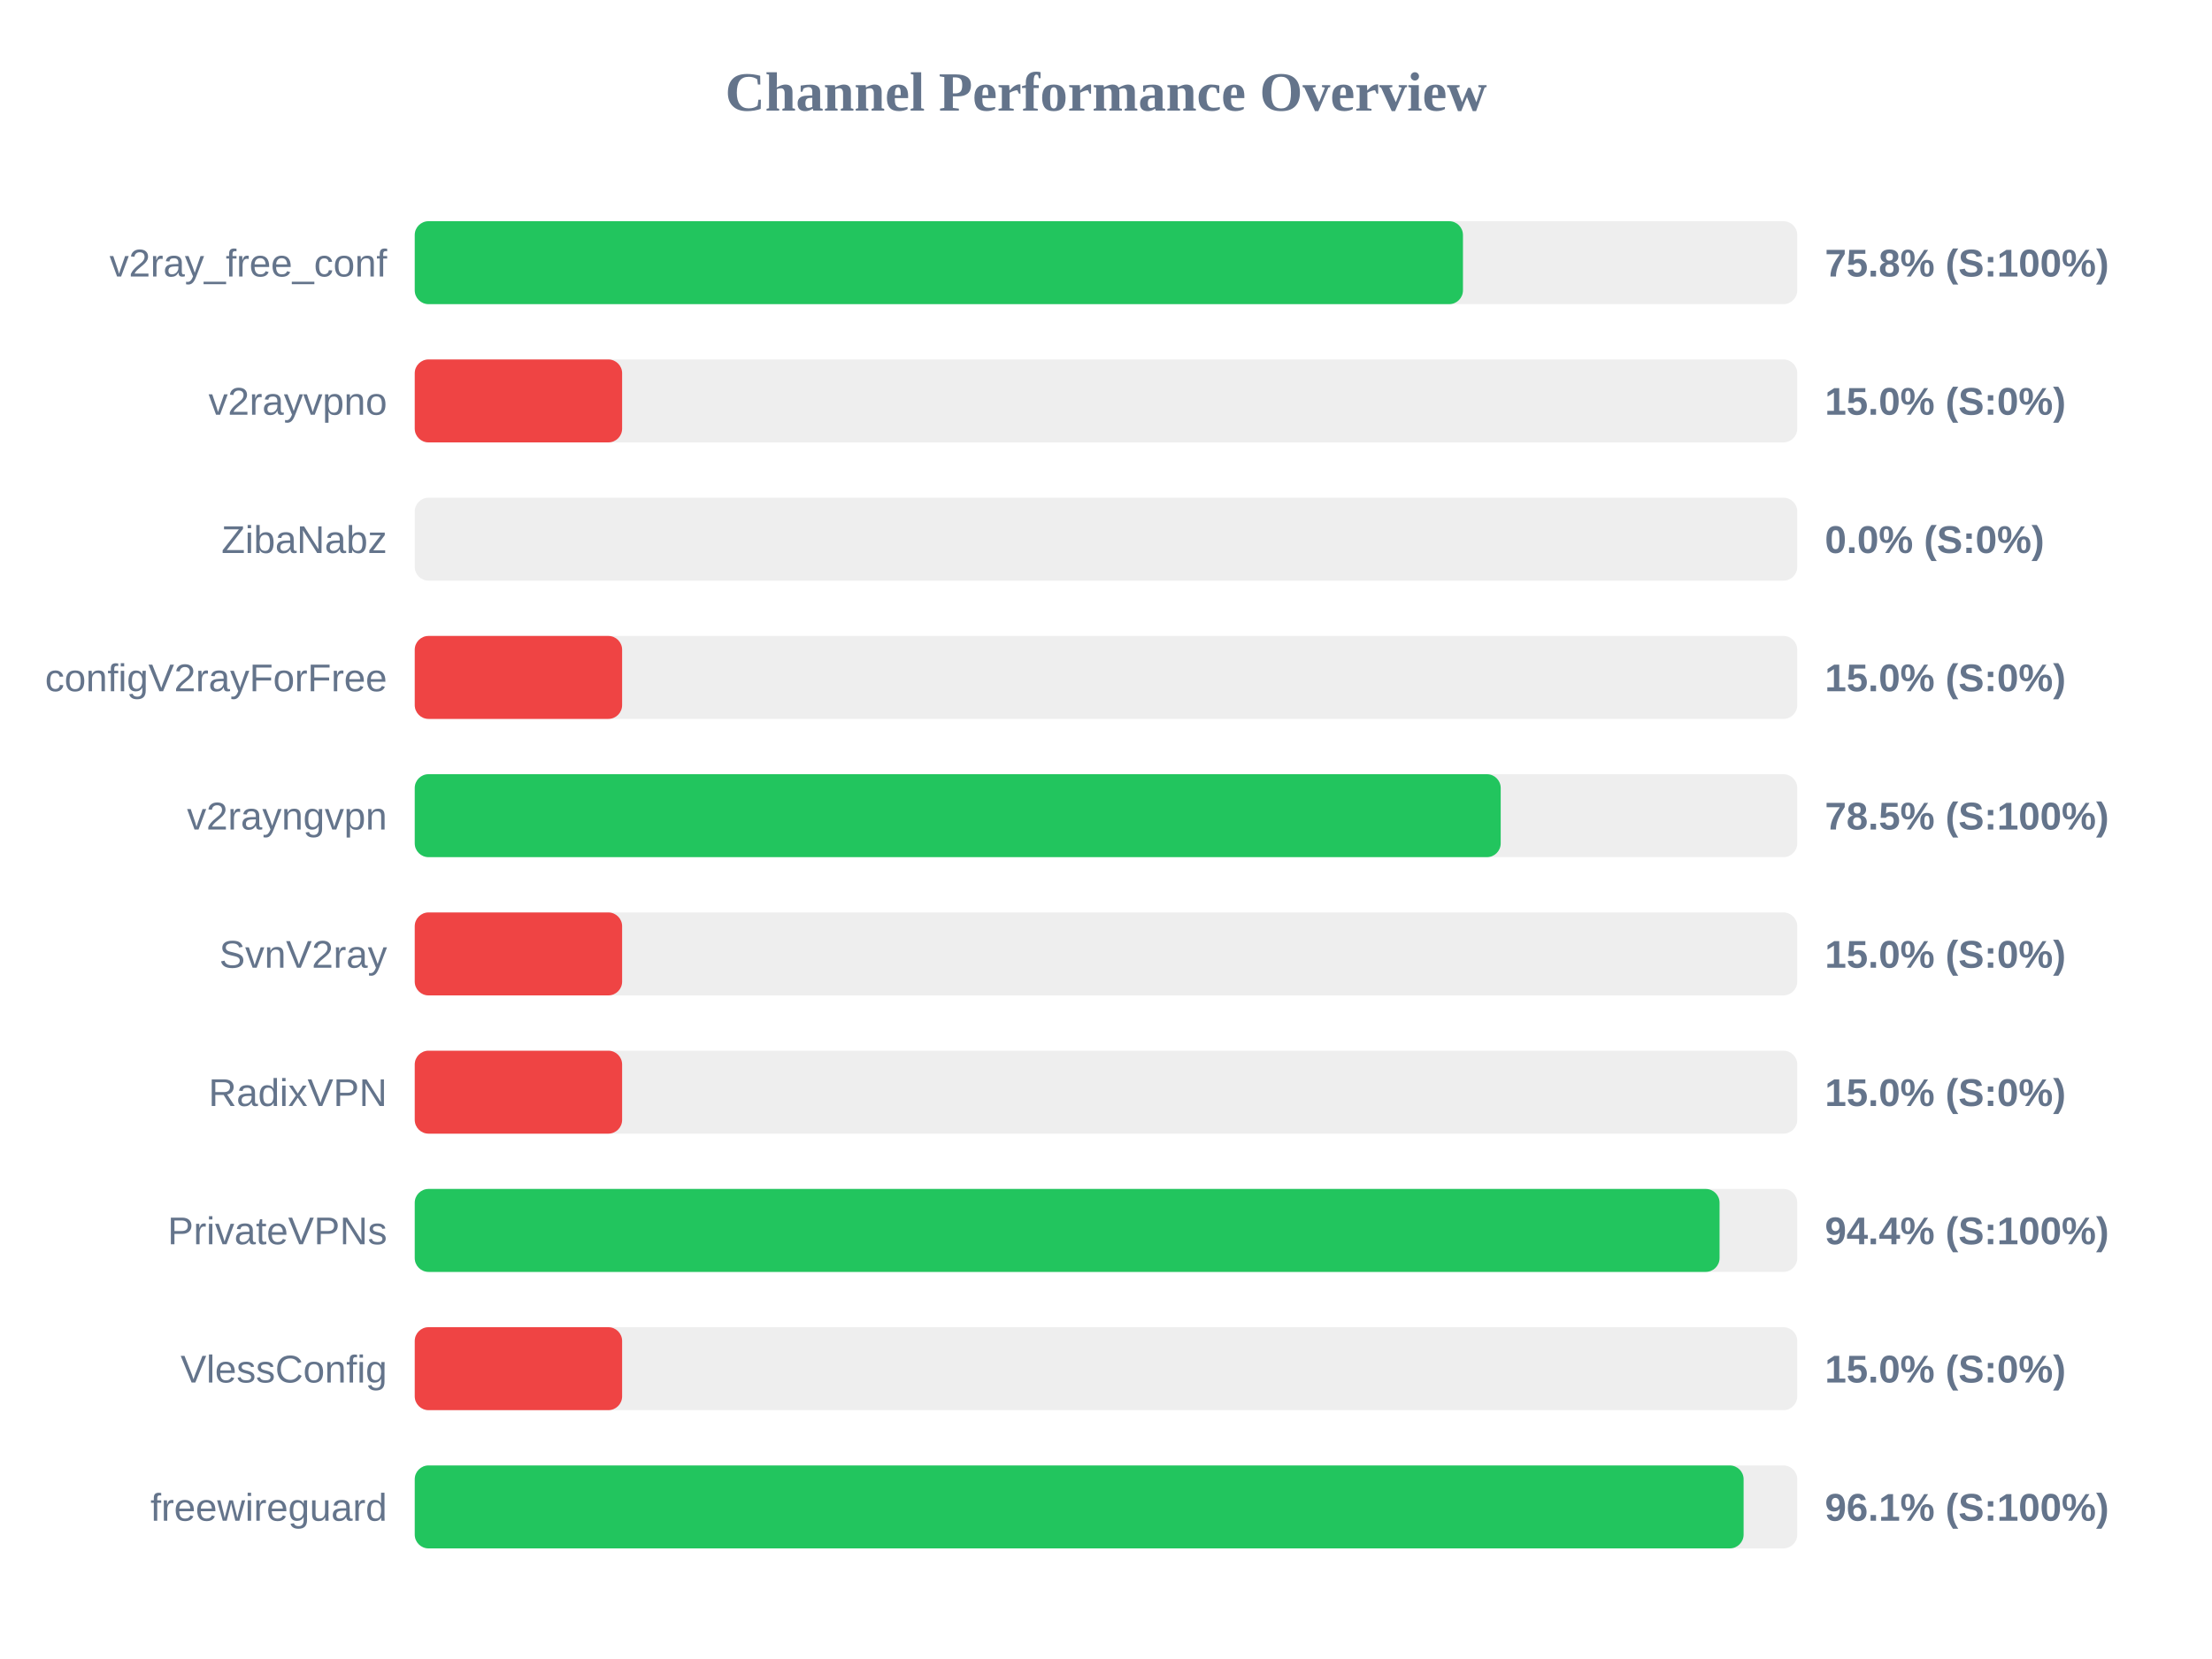
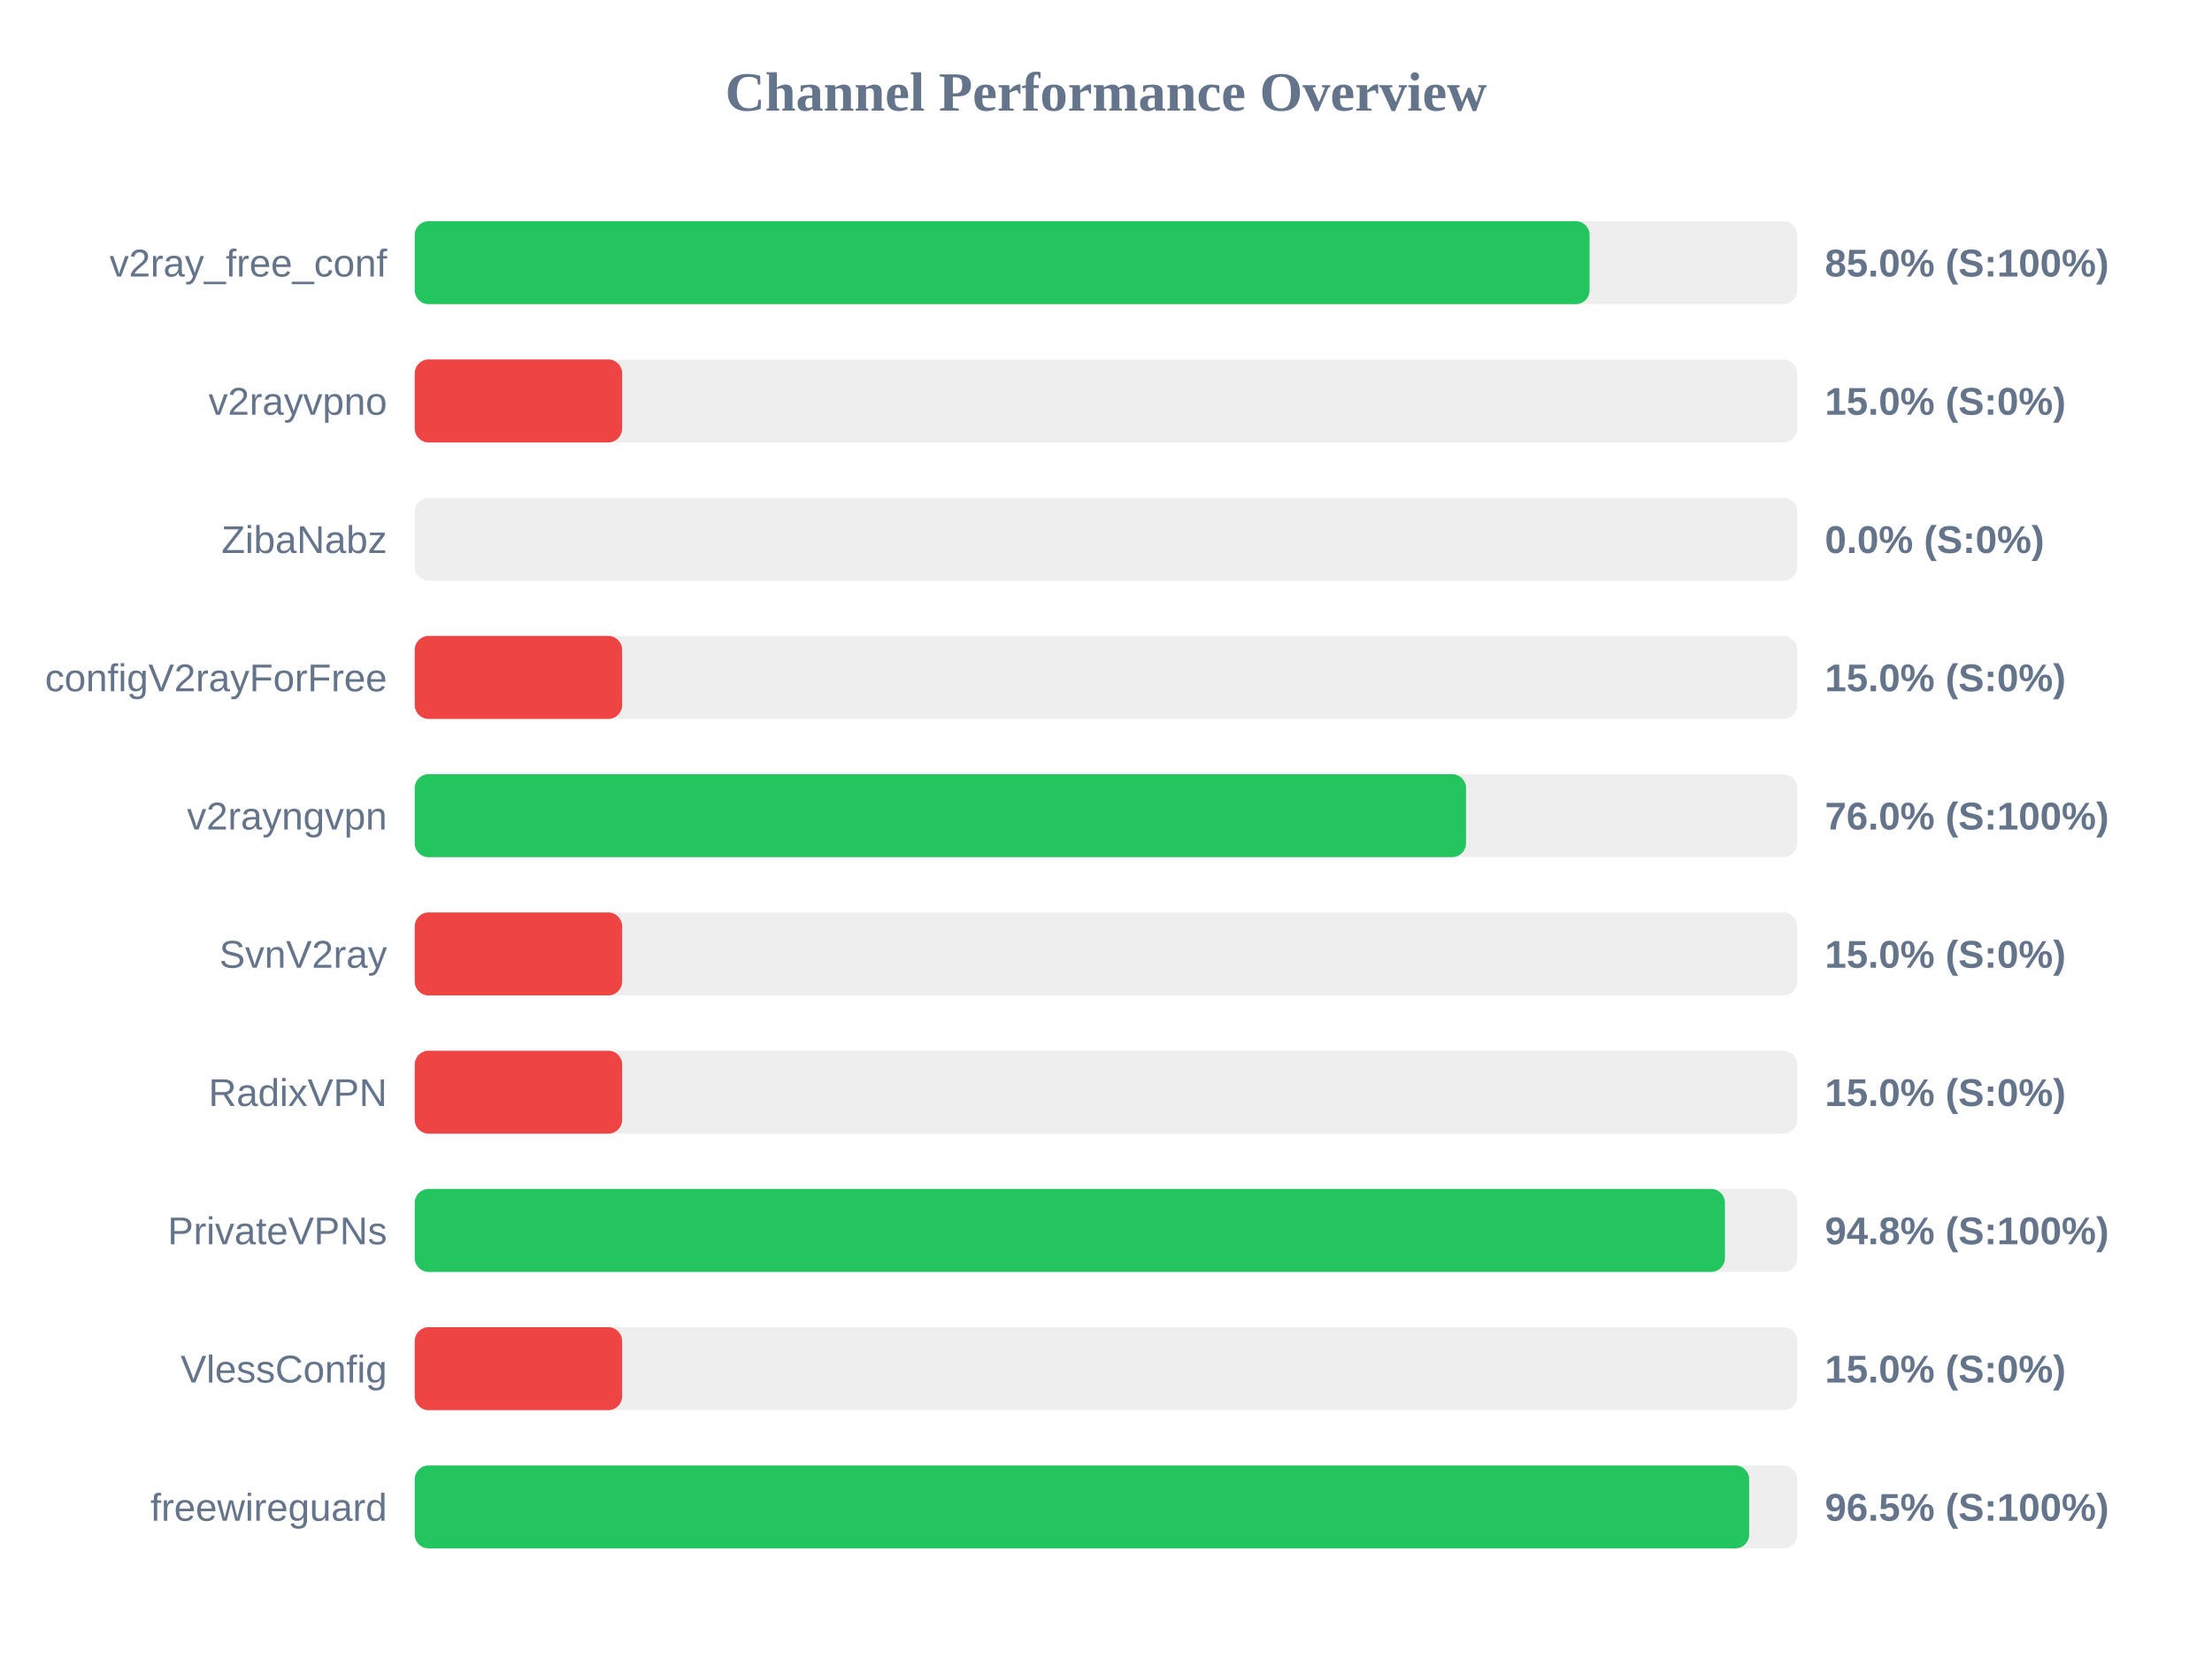
<svg xmlns="http://www.w3.org/2000/svg" width="800" height="600" version="1.1">
  <style>
        .row { font: 14px Arial; fill: #64748b; }
        .score { font: bold 14px Arial; fill: #64748b; }
    </style>
  <text x="400" y="40" text-anchor="middle" font-size="20px" font-weight="bold" fill="#64748b">Channel Performance Overview</text>
  <rect x="150" y="80" width="500" height="30" fill="#eee" rx="5" />
-   <rect x="150" y="80" width="379.1" height="30" fill="#22c55e" rx="5" />
+   <rect x="150" y="80" width="424.9" height="30" fill="#22c55e" rx="5" />
  <text x="140" y="100" text-anchor="end" class="row">v2ray_free_conf</text>
-   <text x="660" y="100" text-anchor="start" class="score">75.8% (S:100%)</text>
+   <text x="660" y="100" text-anchor="start" class="score">85.0% (S:100%)</text>
  <rect x="150" y="130" width="500" height="30" fill="#eee" rx="5" />
  <rect x="150" y="130" width="75.0" height="30" fill="#ef4444" rx="5" />
  <text x="140" y="150" text-anchor="end" class="row">v2rayvpno</text>
  <text x="660" y="150" text-anchor="start" class="score">15.0% (S:0%)</text>
  <rect x="150" y="180" width="500" height="30" fill="#eee" rx="5" />
  <rect x="150" y="180" width="0.0" height="30" fill="#ef4444" rx="5" />
  <text x="140" y="200" text-anchor="end" class="row">ZibaNabz</text>
  <text x="660" y="200" text-anchor="start" class="score">0.0% (S:0%)</text>
  <rect x="150" y="230" width="500" height="30" fill="#eee" rx="5" />
  <rect x="150" y="230" width="75.0" height="30" fill="#ef4444" rx="5" />
  <text x="140" y="250" text-anchor="end" class="row">configV2rayForFree</text>
  <text x="660" y="250" text-anchor="start" class="score">15.0% (S:0%)</text>
  <rect x="150" y="280" width="500" height="30" fill="#eee" rx="5" />
-   <rect x="150" y="280" width="392.75" height="30" fill="#22c55e" rx="5" />
+   <rect x="150" y="280" width="380.2" height="30" fill="#22c55e" rx="5" />
  <text x="140" y="300" text-anchor="end" class="row">v2rayngvpn</text>
-   <text x="660" y="300" text-anchor="start" class="score">78.5% (S:100%)</text>
+   <text x="660" y="300" text-anchor="start" class="score">76.0% (S:100%)</text>
  <rect x="150" y="330" width="500" height="30" fill="#eee" rx="5" />
  <rect x="150" y="330" width="75.0" height="30" fill="#ef4444" rx="5" />
  <text x="140" y="350" text-anchor="end" class="row">SvnV2ray</text>
  <text x="660" y="350" text-anchor="start" class="score">15.0% (S:0%)</text>
  <rect x="150" y="380" width="500" height="30" fill="#eee" rx="5" />
  <rect x="150" y="380" width="75.0" height="30" fill="#ef4444" rx="5" />
  <text x="140" y="400" text-anchor="end" class="row">RadixVPN</text>
  <text x="660" y="400" text-anchor="start" class="score">15.0% (S:0%)</text>
  <rect x="150" y="430" width="500" height="30" fill="#eee" rx="5" />
-   <rect x="150" y="430" width="471.9" height="30" fill="#22c55e" rx="5" />
+   <rect x="150" y="430" width="473.85" height="30" fill="#22c55e" rx="5" />
  <text x="140" y="450" text-anchor="end" class="row">PrivateVPNs</text>
-   <text x="660" y="450" text-anchor="start" class="score">94.4% (S:100%)</text>
+   <text x="660" y="450" text-anchor="start" class="score">94.8% (S:100%)</text>
  <rect x="150" y="480" width="500" height="30" fill="#eee" rx="5" />
  <rect x="150" y="480" width="75.0" height="30" fill="#ef4444" rx="5" />
  <text x="140" y="500" text-anchor="end" class="row">VlessConfig</text>
  <text x="660" y="500" text-anchor="start" class="score">15.0% (S:0%)</text>
  <rect x="150" y="530" width="500" height="30" fill="#eee" rx="5" />
-   <rect x="150" y="530" width="480.6" height="30" fill="#22c55e" rx="5" />
+   <rect x="150" y="530" width="482.6" height="30" fill="#22c55e" rx="5" />
  <text x="140" y="550" text-anchor="end" class="row">freewireguard</text>
-   <text x="660" y="550" text-anchor="start" class="score">96.1% (S:100%)</text>
+   <text x="660" y="550" text-anchor="start" class="score">96.5% (S:100%)</text>
</svg>
